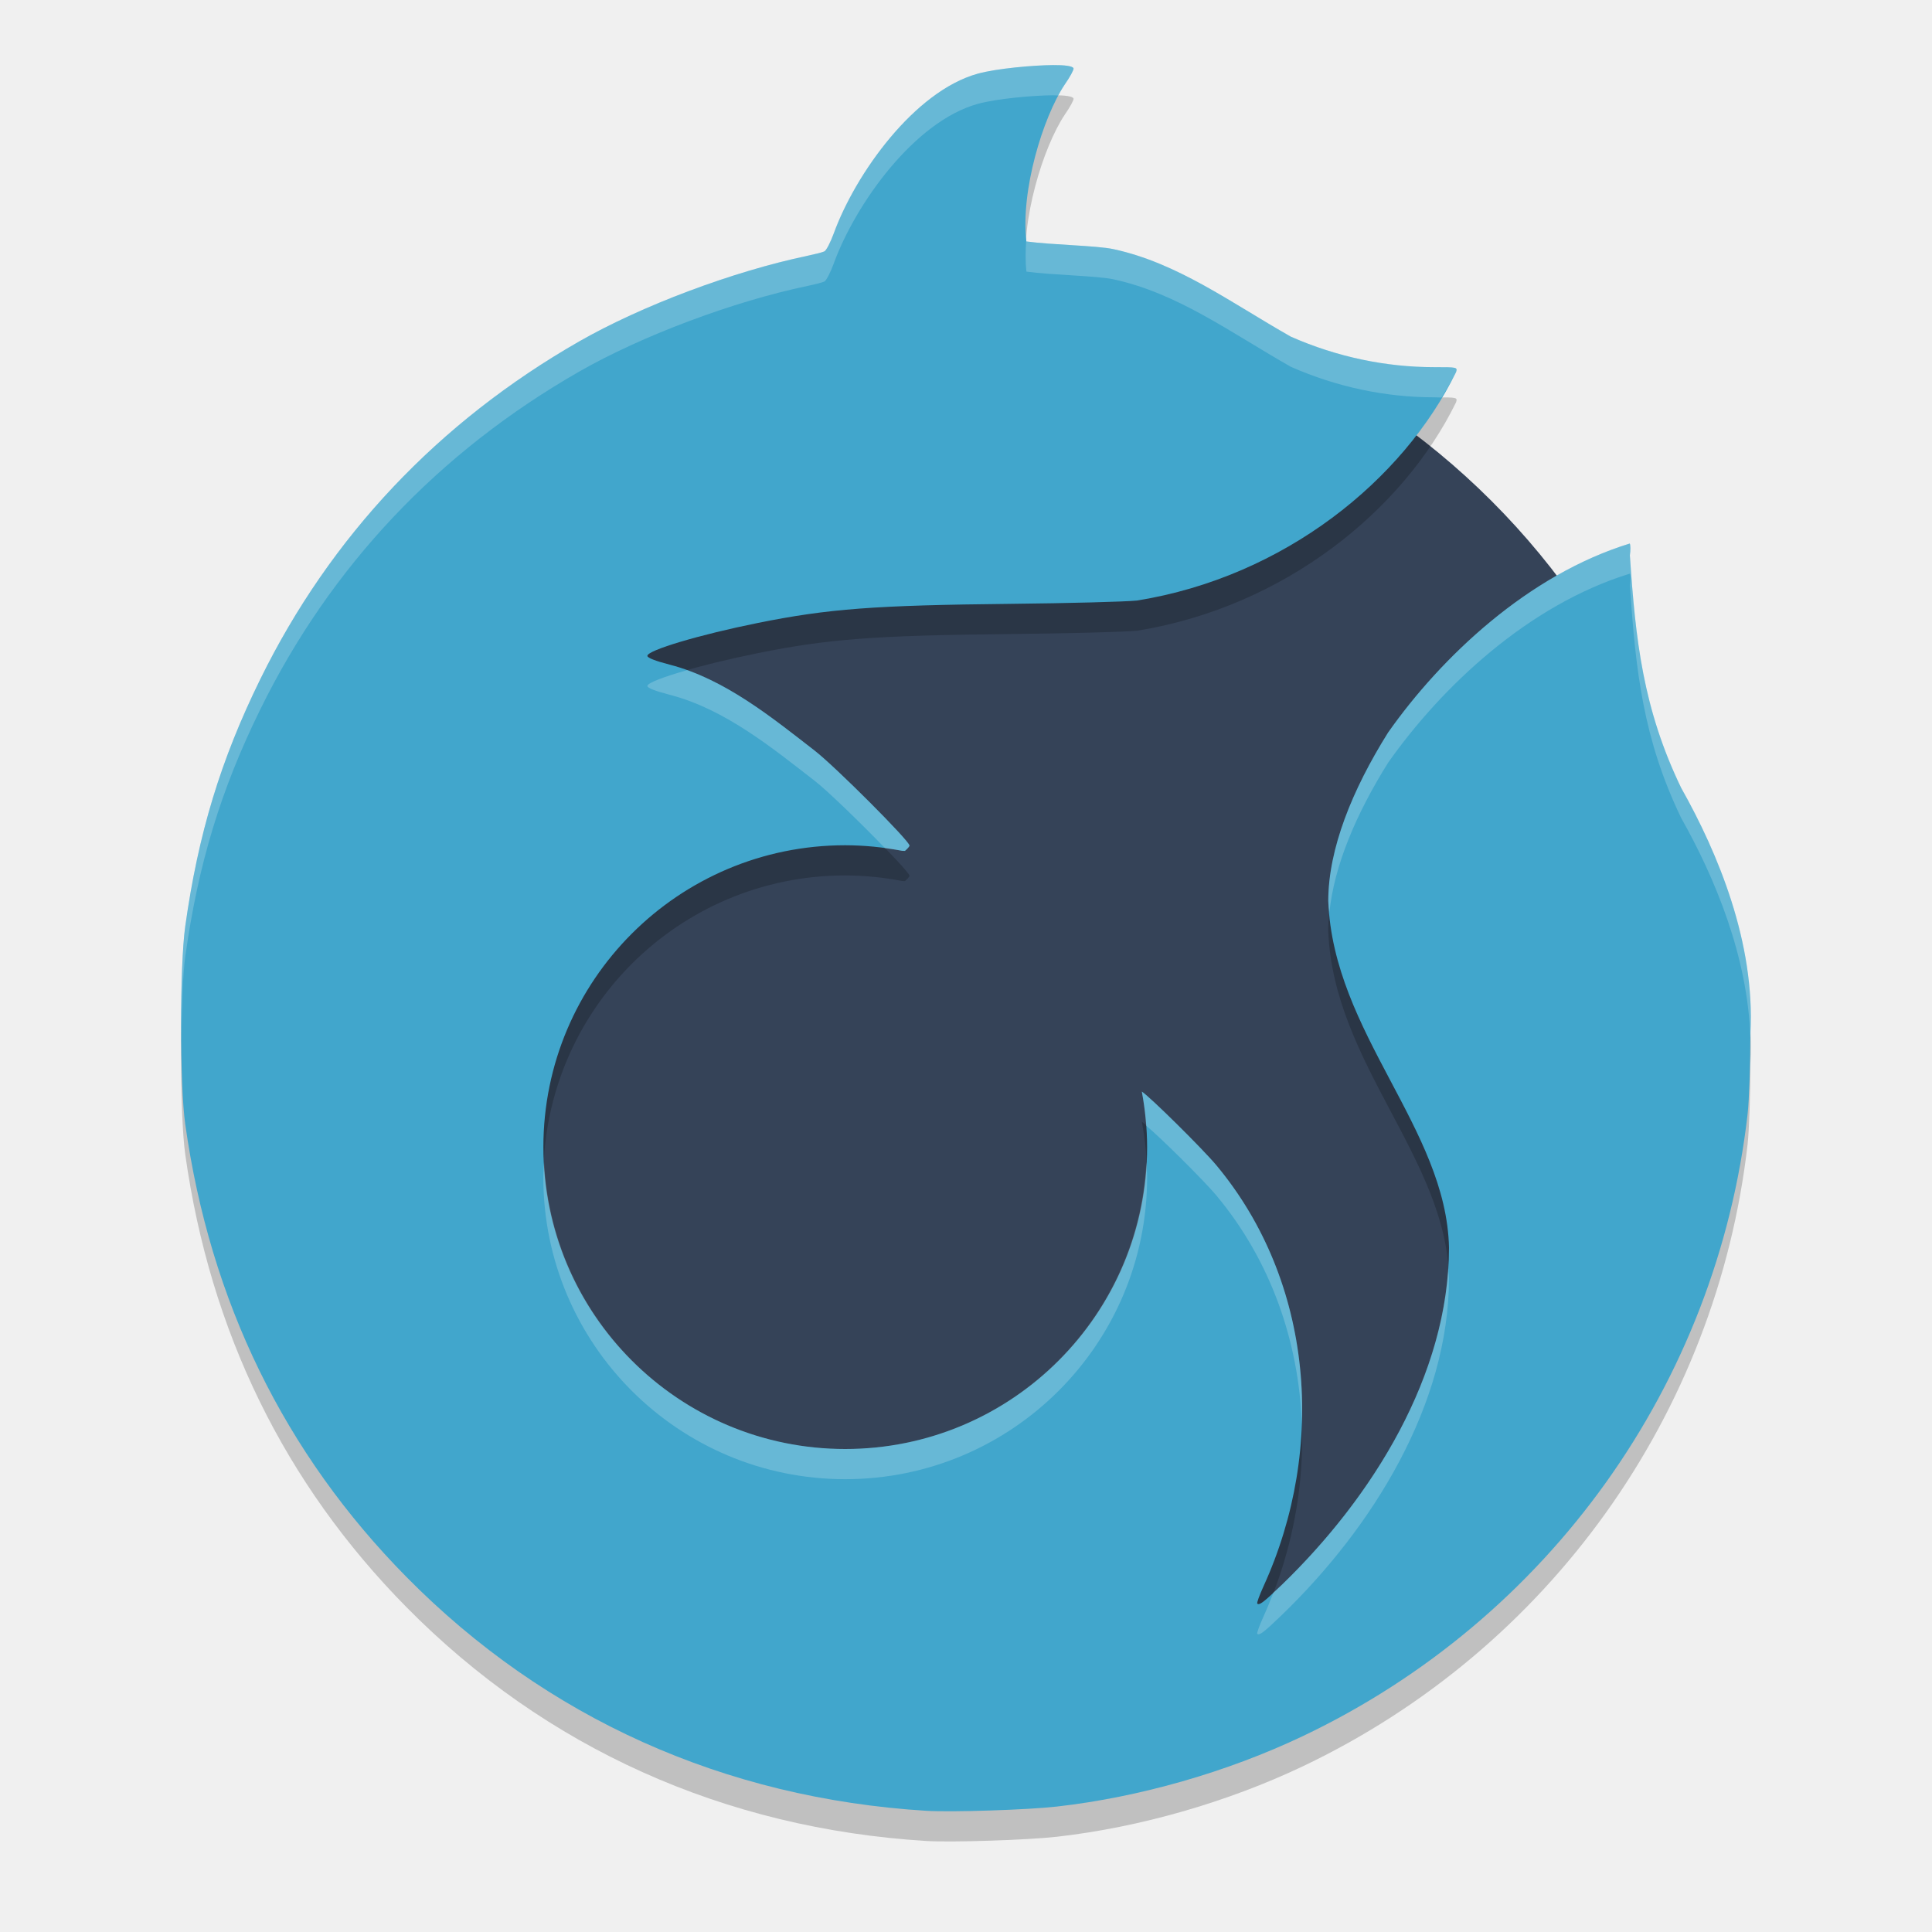
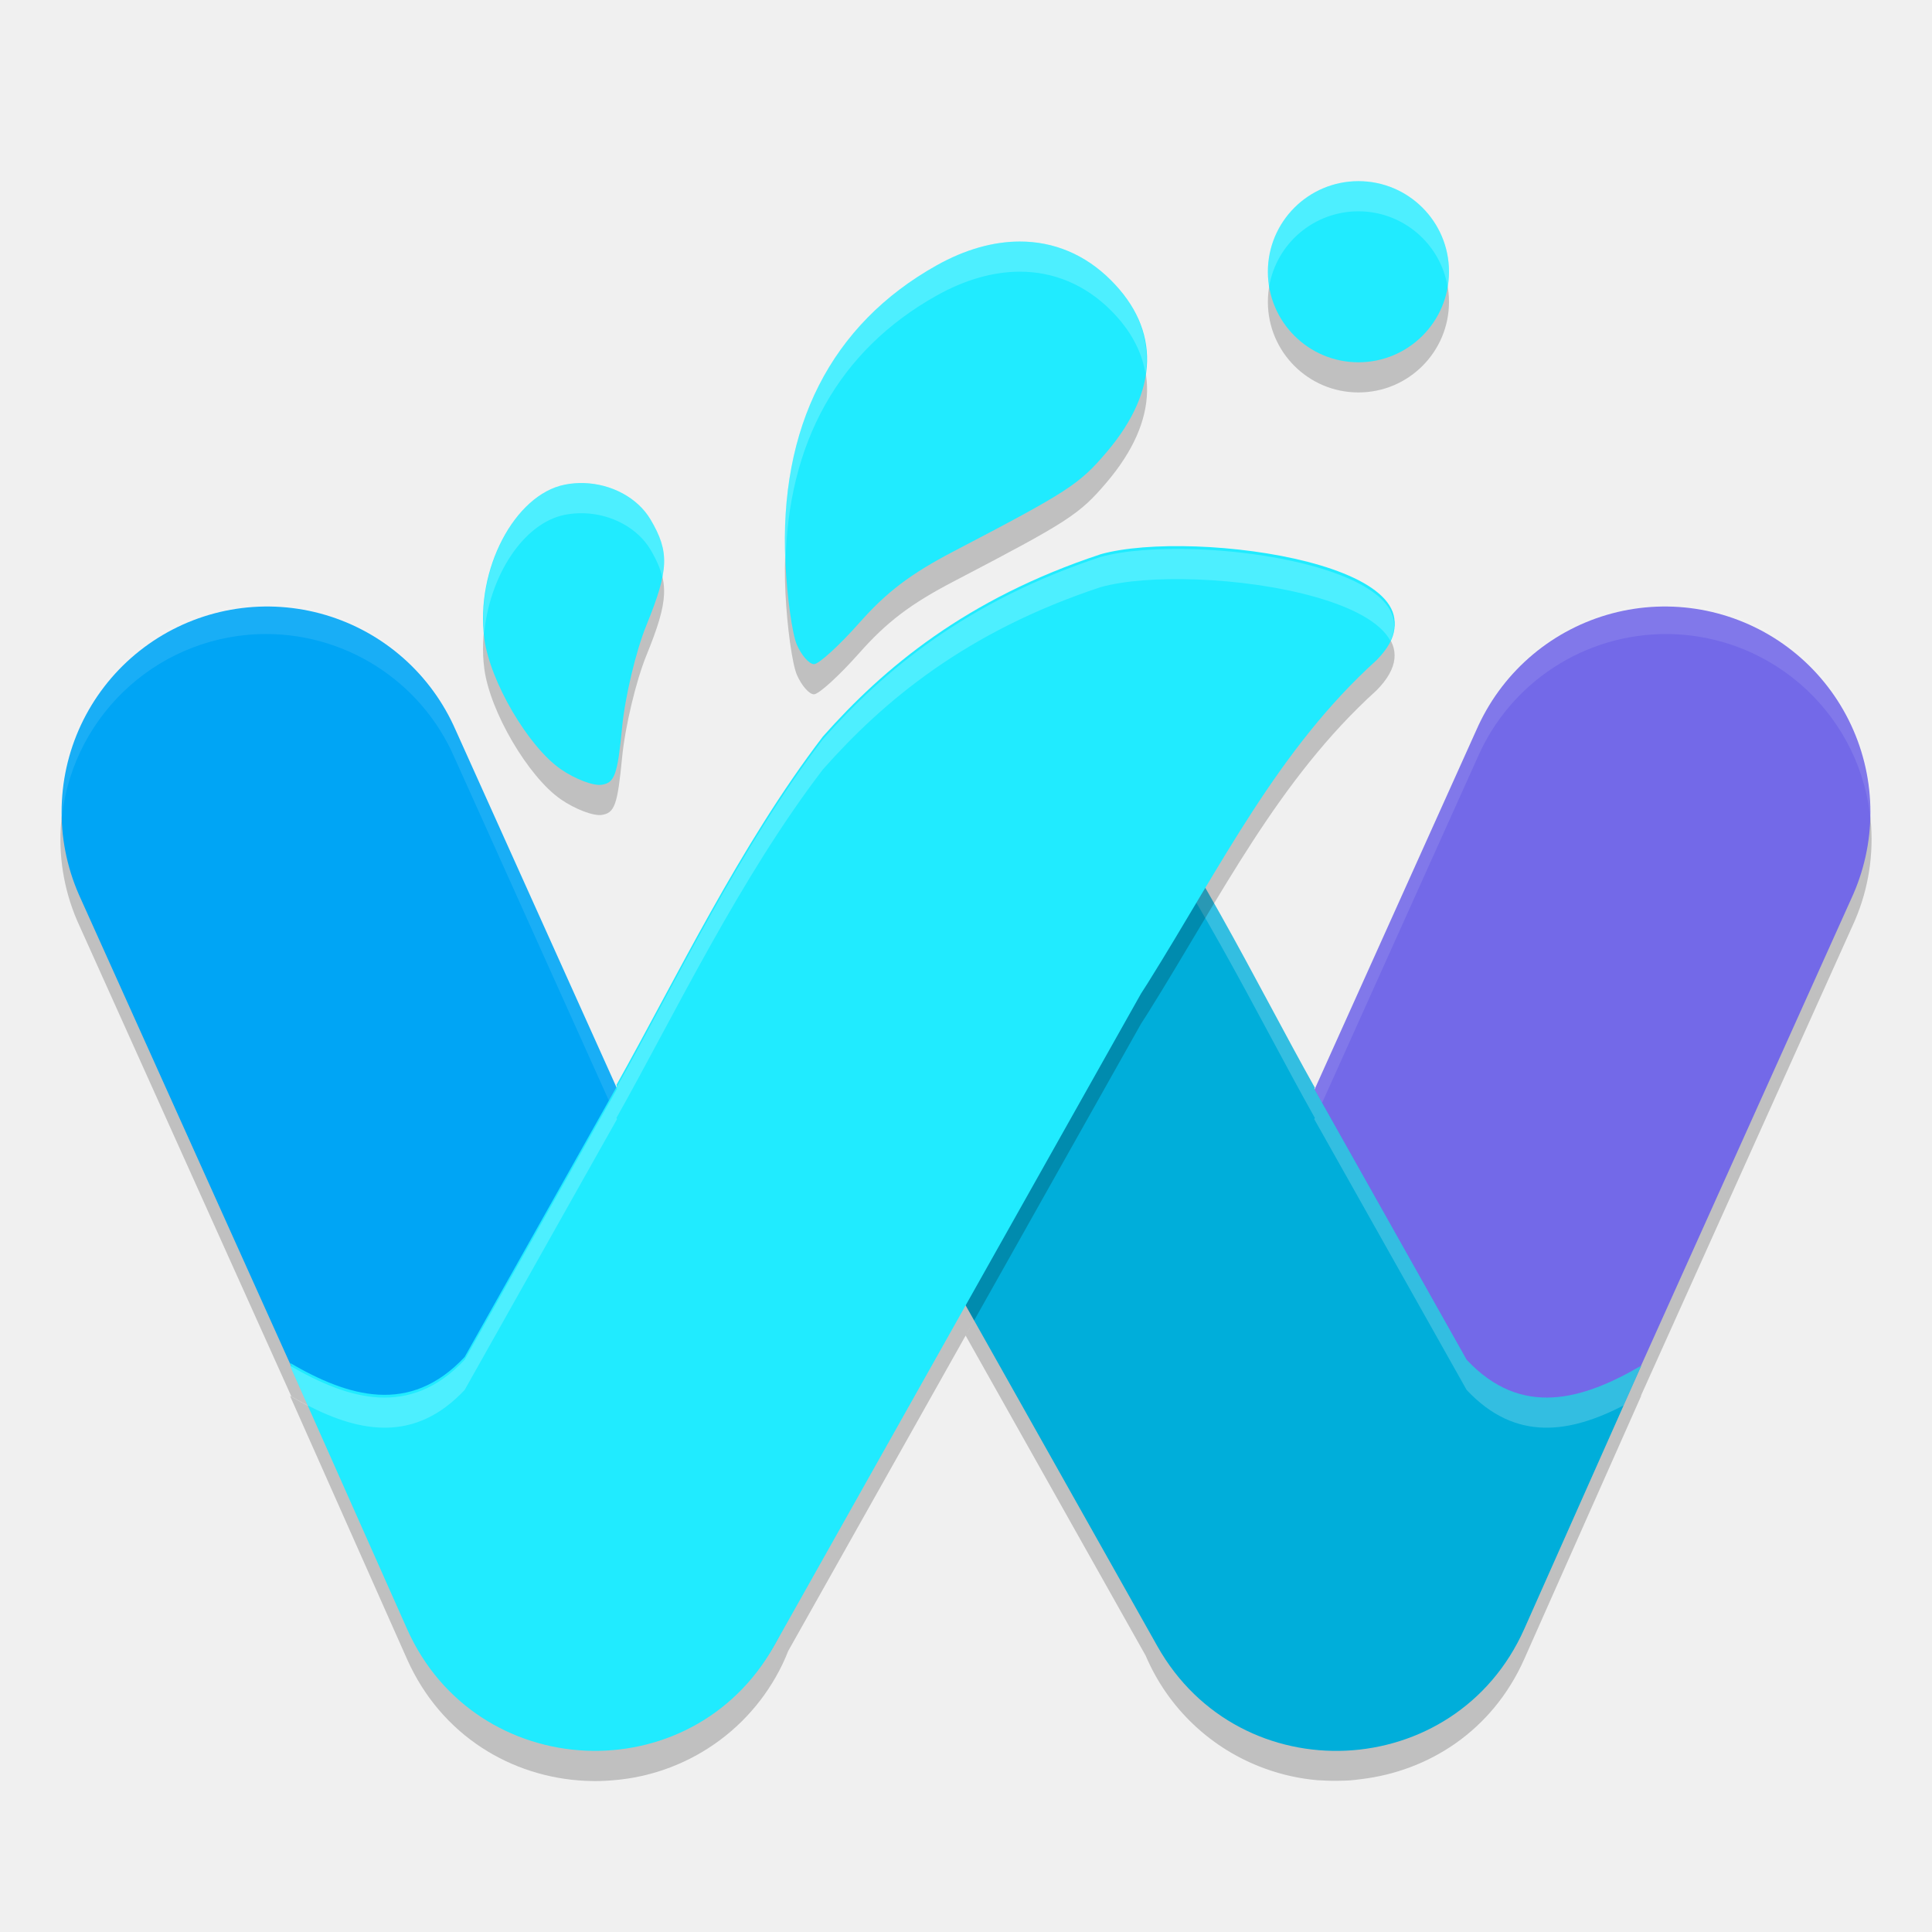
- <svg xmlns="http://www.w3.org/2000/svg" width="64" height="64" version="1.1">
-   <path style="fill:#354358" d="m31.994 9.381a24.626 24.626 0 0 0 -24.626 24.626 24.626 24.626 0 0 0 24.626 24.626 24.626 24.626 0 0 0 24.626 -24.626 24.626 24.626 0 0 0 -24.626 -24.626z" />
-   <path style="opacity:.2" d="m34.88 3.156c-0.642 0.004-1.866 0.112-2.492 0.285-2.092 0.58-4.043 3.303-4.766 5.284-0.109 0.298-0.248 0.57-0.313 0.602-0.064 0.032-0.314 0.094-0.555 0.145-2.476 0.518-5.498 1.654-7.571 2.84-4.659 2.667-8.233 6.453-10.559 11.184-1.313 2.672-2.058 5.122-2.488 8.192-0.183 1.303-0.183 5.247 0 6.551 0.826 5.873 3.287 10.906 7.332 15.004 4.609 4.669 10.527 7.329 17.219 7.742 0.832 0.051 3.349-0.03 4.328-0.141 2.732-0.309 5.64-1.143 8.141-2.332 8.153-3.878 13.711-11.652 14.735-20.602 0.051-0.442 0.093-1.648 0.094-2.691 0.159-2.981-1.066-5.94-2.293-8.117-1.268-2.628-1.513-4.906-1.7-7.706 0.026-0.171 0.022-0.348-0.004-0.391-3.36 1.033-6.237 3.748-8.005 6.26-1.196 1.908-1.979 3.858-1.983 5.575 0.167 4.381 3.917 7.536 4 11.492 0 4.2-2.53 8.261-5.535 11.164-0.605 0.584-0.75 0.691-0.816 0.625-0.022-0.022 0.073-0.279 0.207-0.574 2.092-4.59 1.651-10.092-1.563-13.946-0.449-0.539-2.218-2.287-2.469-2.441 0.115 0.607 0.174 1.222 0.176 1.84 0 5.523-4.477 10-10 10s-10-4.477-10-10c0-5.523 4.477-10 10-10 0.631 0.002 1.26 0.063 1.879 0.184 0.032 0.002 0.065 0.002 0.098 0.004 0.093-0.079 0.152-0.152 0.152-0.176-0-0.155-2.462-2.62-3.145-3.149-1.388-1.075-2.969-2.372-4.793-2.844-0.488-0.126-0.746-0.228-0.746-0.293 0-0.186 1.735-0.702 3.66-1.09 2.339-0.471 3.857-0.586 8.391-0.633 1.902-0.02 3.777-0.069 4.168-0.109 4.887-0.788 8.819-3.988 10.57-7.567 0.049-0.163 0.044-0.164-0.715-0.164-1.606 0-3.222-0.334-4.761-1.012-1.992-1.13-3.745-2.44-5.879-2.899-0.55-0.118-2.044-0.139-2.879-0.254-0.196-1.677 0.549-4.11 1.266-5.19 0.178-0.255 0.311-0.501 0.297-0.543-0.027-0.08-0.299-0.112-0.684-0.109z" />
-   <path style="fill:#41a6cc" d="m34.88 2.156c-0.642 0.004-1.866 0.112-2.492 0.285-2.092 0.58-4.043 3.303-4.766 5.284-0.109 0.298-0.248 0.57-0.313 0.602-0.064 0.032-0.314 0.094-0.555 0.145-2.476 0.518-5.498 1.654-7.571 2.84-4.659 2.667-8.233 6.453-10.559 11.184-1.313 2.672-2.058 5.122-2.488 8.192-0.183 1.303-0.183 5.247 0 6.551 0.826 5.873 3.287 10.906 7.332 15.004 4.609 4.669 10.527 7.329 17.219 7.742 0.832 0.051 3.349-0.03 4.328-0.141 2.732-0.309 5.64-1.143 8.141-2.332 8.153-3.878 13.711-11.652 14.735-20.602 0.051-0.442 0.093-1.648 0.094-2.691 0.159-2.981-1.066-5.94-2.293-8.117-1.268-2.628-1.513-4.906-1.7-7.706 0.026-0.171 0.022-0.348-0.004-0.391-3.36 1.033-6.237 3.748-8.005 6.26-1.196 1.908-1.979 3.858-1.983 5.575 0.167 4.381 3.917 7.536 4 11.492 0 4.2-2.53 8.261-5.535 11.164-0.605 0.584-0.75 0.691-0.816 0.625-0.022-0.022 0.073-0.279 0.207-0.574 2.092-4.59 1.651-10.092-1.563-13.946-0.449-0.539-2.218-2.287-2.469-2.441 0.115 0.607 0.174 1.222 0.176 1.84 0 5.523-4.477 10-10 10s-10-4.477-10-10c0-5.523 4.477-10 10-10 0.631 0.002 1.26 0.063 1.879 0.184 0.032 0.002 0.065 0.002 0.098 0.004 0.093-0.079 0.152-0.152 0.152-0.176-0-0.155-2.462-2.62-3.145-3.149-1.388-1.075-2.969-2.372-4.793-2.844-0.488-0.126-0.746-0.228-0.746-0.293 0-0.186 1.735-0.702 3.66-1.09 2.339-0.471 3.857-0.586 8.391-0.633 1.902-0.02 3.777-0.069 4.168-0.109 4.887-0.788 8.819-3.988 10.57-7.567 0.049-0.163 0.044-0.164-0.715-0.164-1.606 0-3.222-0.334-4.761-1.012-1.992-1.13-3.745-2.44-5.879-2.899-0.55-0.118-2.044-0.139-2.879-0.254-0.196-1.677 0.549-4.11 1.266-5.19 0.178-0.255 0.311-0.501 0.297-0.543-0.027-0.08-0.299-0.112-0.684-0.109z" />
-   <path style="opacity:.2;fill:#ffffff" d="m34.881 2.156c-0.642 0.004-1.866 0.112-2.492 0.285-2.092 0.58-4.045 3.302-4.768 5.283-0.109 0.298-0.248 0.57-0.312 0.602-0.064 0.032-0.314 0.094-0.555 0.145-2.476 0.518-5.498 1.654-7.57 2.84-4.659 2.667-8.233 6.453-10.559 11.184-1.313 2.672-2.058 5.124-2.488 8.193-0.103 0.738-0.141 2.301-0.127 3.773 0.011-1.128 0.048-2.208 0.127-2.773 0.43-3.07 1.175-5.522 2.488-8.193 2.326-4.731 5.899-8.516 10.559-11.184 2.072-1.186 5.095-2.322 7.57-2.84 0.24-0.05 0.491-0.113 0.555-0.145 0.064-0.032 0.204-0.304 0.312-0.602 0.723-1.981 2.675-4.703 4.768-5.283 0.626-0.174 1.85-0.281 2.492-0.285 0.073-0 0.116 0.008 0.18 0.01 0.069-0.127 0.138-0.254 0.207-0.357 0.178-0.255 0.311-0.501 0.297-0.543-0.027-0.08-0.299-0.112-0.684-0.109zm-0.883 5.754c-0.029 0.38-0.035 0.751 0.004 1.088 0.835 0.115 2.328 0.136 2.879 0.254 2.134 0.459 3.887 1.768 5.879 2.898 1.539 0.678 3.154 1.012 4.76 1.012 0.134 0 0.142 0.007 0.232 0.008 0.167-0.28 0.343-0.558 0.482-0.844 0.049-0.163 0.044-0.164-0.715-0.164-1.606 0-3.221-0.334-4.76-1.012-1.992-1.13-3.745-2.44-5.879-2.898-0.55-0.118-2.044-0.139-2.879-0.254-0.003-0.028-0.001-0.06-0.004-0.088zm19.99 10.094c-3.36 1.033-6.235 3.748-8.004 6.26-1.196 1.908-1.979 3.859-1.982 5.576 0.005 0.134 0.024 0.263 0.035 0.395 0.158-1.563 0.89-3.283 1.947-4.971 1.769-2.512 4.644-5.227 8.004-6.26 0.026 0.042 0.032 0.22 0.006 0.391 0.187 2.801 0.431 5.077 1.699 7.705 1.112 1.972 2.208 4.588 2.289 7.277 0-0.053 0.004-0.106 0.004-0.158 0.159-2.981-1.066-5.939-2.293-8.117-1.268-2.628-1.512-4.906-1.699-7.707 0.026-0.171 0.021-0.348-0.006-0.391zm-31.225 4.195c-0.78 0.223-1.318 0.424-1.318 0.525 0 0.065 0.258 0.167 0.746 0.293 1.824 0.472 3.405 1.77 4.793 2.846 0.436 0.337 1.555 1.427 2.338 2.238 0.186 0.025 0.372 0.046 0.557 0.082 0.032 0.002 0.065 0.002 0.098 0.004 0.093-0.079 0.152-0.152 0.152-0.176-0-0.155-2.462-2.62-3.145-3.148-1.241-0.961-2.636-2.096-4.221-2.664zm15.062 13.961c0.071 0.373 0.113 0.75 0.141 1.129 0.398 0.316 1.906 1.806 2.328 2.312 1.799 2.158 2.729 4.831 2.832 7.572 0.109-3.085-0.814-6.153-2.832-8.572-0.449-0.539-2.218-2.287-2.469-2.441zm0.15 2.336c-0.26 5.291-4.621 9.504-9.977 9.504-5.354 0-9.712-4.211-9.975-9.5-0.008 0.167-0.025 0.331-0.025 0.5 0 5.523 4.477 10 10 10s10.002-4.477 10.002-10c-0-0.168-0.016-0.336-0.025-0.504zm10 3.51c-0.251 3.958-2.665 7.743-5.51 10.49-0.138 0.133-0.185 0.167-0.279 0.254-0.103 0.268-0.211 0.534-0.33 0.797-0.134 0.295-0.229 0.552-0.207 0.574 0.066 0.066 0.212-0.041 0.816-0.625 3.006-2.903 5.535-6.964 5.535-11.164-0.002-0.11-0.018-0.218-0.025-0.326z" />
+ <svg xmlns="http://www.w3.org/2000/svg" width="64" height="64" version="1">
+   <path style="opacity:0.2" d="m 55.246,20.997 a 6.81,6.81 0 0 0 -6.305,4.102 l -5.398,11.988 -0.008,-0.016 0.02,-0.035 c -1.114,-1.985 -2.313,-4.297 -3.633,-6.59 -0.622,1.04 -1.233,2.054 -1.898,3.117 l -0.227,0.348 -5.809,10.332 5.965,10.605 a 6.81,6.81 0 0 0 3.961,3.742 6.81,6.81 0 0 0 1.738,0.383 c 0.039,0.003 0.078,0.001 0.117,0.004 a 6.81,6.81 0 0 0 0.648,0.012 c 0.103,-0.002 0.206,-0.005 0.309,-0.012 a 6.81,6.81 0 0 0 0.348,-0.039 c 2.237,-0.262 4.356,-1.591 5.418,-3.977 l 3.875,-8.723 c -0.004,0.002 -0.008,0.002 -0.012,0.004 l 7.004,-15.555 a 6.81,6.81 0 0 0 -6.113,-9.691 z m -46.695,0.004 a 6.81,6.81 0 0 0 -5.91,9.687 l 7.012,15.574 c 1.917,1.107 3.934,1.708 5.738,-0.219 l 5.051,-8.973 -0.023,-0.035 c 0.003,-0.005 0.005,-0.011 0.008,-0.016 L 15.059,25.098 A 6.81,6.81 0 0 0 8.551,21.001 Z m 17.562,33.687 -0.477,0.844 c -1.19,2.113 -3.201,3.246 -5.285,3.437 a 6.81,6.81 0 0 0 5.762,-4.281 z m -5.871,4.289 c -0.214,0.016 -0.43,0.015 -0.645,0.012 a 6.81,6.81 0 0 0 0.645,-0.012 z" />
+   <path style="opacity:0.2" d="m 45,7 a 3,3 0 0 0 -3,3 3,3 0 0 0 3,3 3,3 0 0 0 3,-3 3,3 0 0 0 -3,-3 z m -11.223,2 c -0.877,0.001 -1.807,0.264 -2.746,0.789 -3.505,1.961 -5.23,5.355 -5.012,9.855 0.055,1.137 0.226,2.357 0.379,2.711 0.153,0.354 0.407,0.645 0.566,0.645 0.159,0 0.836,-0.618 1.504,-1.371 0.908,-1.025 1.693,-1.622 3.121,-2.367 3.815,-1.992 4.166,-2.216 5.082,-3.297 1.727,-2.039 1.77,-4.046 0.125,-5.687 C 35.944,9.427 34.905,8.999 33.777,9 Z M 19.344,17 c -0.21,-0.006 -0.423,0.01 -0.633,0.051 -1.665,0.329 -2.967,2.822 -2.668,5.101 0.185,1.414 1.451,3.574 2.531,4.324 0.469,0.326 1.079,0.56 1.355,0.52 0.433,-0.064 0.527,-0.329 0.68,-1.91 0.097,-1.009 0.458,-2.525 0.801,-3.367 0.749,-1.838 0.771,-2.436 0.141,-3.504 -0.428,-0.726 -1.296,-1.187 -2.207,-1.215 z" />
+   <path style="fill:none;stroke:#00a5f5;stroke-width:13.618;stroke-linecap:round;stroke-linejoin:round" d="M 8.849,26.9 19.744,51.102" />
+   <path style="fill:none;stroke:#7369e8;stroke-width:13.618;stroke-linecap:round;stroke-linejoin:round" d="M 44.256,51.102 55.151,26.9 v 0 0" />
+   <path style="opacity:0.1;fill:#ffffff" d="M 55.244 20.004 A 6.81 6.81 0 0 0 48.941 24.105 L 38.047 48.307 A 6.81 6.81 0 0 0 37.432 51.717 A 6.81 6.81 0 0 1 38.047 49.307 L 48.941 25.105 A 6.81 6.81 0 0 1 55.244 21.004 A 6.81 6.81 0 0 1 61.975 27.287 A 6.81 6.81 0 0 0 55.244 20.004 z M 8.551 20.008 A 6.81 6.81 0 0 0 2.025 27.344 A 6.81 6.81 0 0 1 8.551 21.008 A 6.81 6.81 0 0 1 15.059 25.105 L 25.953 49.307 A 6.81 6.81 0 0 1 26.568 51.658 A 6.81 6.81 0 0 0 25.953 48.307 L 15.059 24.105 A 6.81 6.81 0 0 0 8.551 20.008 z" />
+   <path style="fill:#00aeda" d="m 31.404,24.643 c 9.753,9.432 1.049,-1.335 2.885,-0.714 4.454,1.473 0.416,-1.712 2.427,0.56 2.748,3.593 4.895,8.078 6.841,11.546 l -0.021,0.035 5.048,8.974 c 1.819,1.942 3.854,1.321 5.785,0.197 l -3.875,8.719 c -2.276,5.114 -9.409,5.45 -12.155,0.572 L 26.177,32.912 25.954,32.564 c -2.431,-3.885 4.37,-0.841 1.105,-3.796 -0.365,-0.323 0.764,-0.721 0.99,-1.274 0.916,-2.244 0.787,1.129 2.716,0.726 0.402,-0.055 -0.44,0.007 0,0 z" />
+   <path style="opacity:0.2;fill:#ffffff" d="M 36.113 23.65 C 36.094 23.683 36.22 23.875 36.467 24.182 C 36.559 23.96 36.154 23.582 36.113 23.65 z M 36.467 24.182 C 36.382 24.385 35.885 24.457 34.289 23.93 C 33.864 23.786 34.012 24.264 34.357 24.949 C 35.885 25.446 36.384 25.381 36.467 25.182 C 35.706 24.236 36.603 24.853 36.467 25.182 C 36.549 25.283 36.59 25.347 36.715 25.488 C 39.463 29.081 41.611 33.567 43.557 37.035 L 43.535 37.07 L 48.584 46.043 C 50.22 47.789 52.029 47.459 53.781 46.559 L 54.367 45.24 C 52.436 46.364 50.403 46.985 48.584 45.043 L 43.535 36.07 L 43.557 36.035 C 41.611 32.567 39.463 28.081 36.715 24.488 C 36.59 24.347 36.549 24.283 36.467 24.182 z M 31.404 24.643 L 30.77 28.201 C 30.865 28.195 30.951 28.195 30.766 28.221 C 28.837 28.624 28.965 25.251 28.049 27.494 C 27.823 28.047 26.693 28.444 27.059 28.768 C 27.212 28.907 27.322 29.021 27.434 29.135 C 27.678 28.945 27.95 28.737 28.049 28.494 C 28.965 26.251 28.837 29.624 30.766 29.221 C 30.528 29.225 30.657 29.208 30.77 29.201 L 31.404 25.643 C 36.442 30.514 36.538 29.979 35.723 28.426 C 35.146 28.11 33.865 27.022 31.404 24.643 z M 30.77 29.201 L 30.766 29.221 C 30.951 29.195 30.865 29.195 30.77 29.201 z M 30.766 28.221 L 30.77 28.201 C 30.657 28.208 30.528 28.225 30.766 28.221 z M 27.535 30.234 C 26.694 30.396 24.967 30.192 25.553 31.764 C 26.21 30.893 29.012 31.818 27.535 30.234 z" />
+   <path style="fill:#20ebff" d="m 36.458,18.361 c -4.454,1.473 -7.187,3.765 -9.198,6.037 C 24.513,27.99 22.365,32.475 20.419,35.943 l 0.021,0.035 -5.048,8.974 c -1.819,1.942 -3.854,1.321 -5.785,0.197 L 13.483,53.868 c 2.276,5.114 9.409,5.45 12.155,0.572 L 37.798,32.821 38.022,32.472 c 2.431,-3.885 4.312,-7.74 7.578,-10.695 2.988,-3.015 -6.027,-4.289 -9.142,-3.417 z" />
+   <circle style="fill:#20ebff" cx="45" cy="9.001" r="3" />
+   <path style="fill:#20ebff" d="m 33.779,8.001 c -0.877,0.001 -1.808,0.262 -2.747,0.787 -3.505,1.961 -5.232,5.356 -5.014,9.857 0.055,1.137 0.226,2.358 0.379,2.712 0.153,0.354 0.409,0.644 0.568,0.644 0.159,0 0.835,-0.616 1.503,-1.37 0.908,-1.025 1.695,-1.621 3.123,-2.367 3.815,-1.992 4.163,-2.219 5.079,-3.3 1.727,-2.039 1.772,-4.044 0.127,-5.685 C 35.945,8.428 34.906,7.999 33.779,8.001 Z" />
+   <path style="fill:#20ebff" d="m 19.344,16.002 c -0.21,-0.006 -0.422,0.01 -0.632,0.052 -1.665,0.329 -2.968,2.818 -2.669,5.098 0.185,1.414 1.451,3.577 2.531,4.327 0.469,0.326 1.079,0.559 1.355,0.518 0.433,-0.064 0.527,-0.329 0.68,-1.91 0.097,-1.009 0.458,-2.524 0.801,-3.367 0.749,-1.838 0.773,-2.437 0.143,-3.505 -0.428,-0.726 -1.298,-1.185 -2.208,-1.213 z" />
+   <path style="opacity:0.2" d="m 36.458,19.452 c -4.454,1.473 -7.187,3.765 -9.198,6.037 -2.748,3.593 -4.895,8.078 -6.841,11.546 l 0.021,0.035 -5.048,8.974 c -1.819,1.942 -3.854,1.321 -5.785,0.197 L 13.483,54.959 c 2.276,5.114 9.409,5.45 12.155,0.572 l 12.161,-21.619 0.223,-0.348 c 2.431,-3.885 4.312,-7.74 7.578,-10.695 2.988,-3.015 -6.027,-4.289 -9.142,-3.417 z" />
+   <path style="fill:#20ebff" d="m 36.458,18.452 c -4.454,1.473 -7.187,3.765 -9.198,6.037 -2.748,3.593 -4.895,8.078 -6.841,11.546 l 0.021,0.035 -5.048,8.974 c -1.819,1.942 -3.854,1.321 -5.785,0.197 L 13.483,53.959 c 2.276,5.114 9.409,5.45 12.155,0.572 l 12.161,-21.619 0.223,-0.348 c 2.431,-3.885 4.312,-7.74 7.578,-10.695 2.988,-3.015 -6.027,-4.289 -9.142,-3.417 z" />
+   <path style="opacity:0.2;fill:#ffffff" d="M 45 6 A 3 3 0 0 0 42 9 A 3 3 0 0 0 42.043 9.486 A 3 3 0 0 1 45 7 A 3 3 0 0 1 47.957 9.514 A 3 3 0 0 0 48 9 A 3 3 0 0 0 45 6 z M 33.779 8 C 32.902 8.001 31.97 8.264 31.031 8.789 C 27.526 10.75 25.799 14.144 26.018 18.645 C 26.019 18.665 26.022 18.684 26.023 18.705 C 26.079 14.677 27.778 11.609 31.031 9.789 C 31.97 9.264 32.902 9.001 33.779 9 C 34.907 8.999 35.944 9.429 36.797 10.279 C 37.448 10.929 37.825 11.637 37.947 12.381 C 38.105 11.27 37.735 10.215 36.797 9.279 C 35.944 8.429 34.907 7.999 33.779 8 z M 19.344 16.002 C 19.134 15.996 18.922 16.012 18.713 16.053 C 17.084 16.375 15.812 18.764 16.037 21.002 C 16.206 19.101 17.327 17.327 18.713 17.053 C 18.922 17.012 19.134 16.996 19.344 17.002 C 20.254 17.03 21.124 17.489 21.553 18.215 C 21.748 18.546 21.874 18.833 21.941 19.125 C 22.088 18.386 21.954 17.894 21.553 17.215 C 21.124 16.489 20.254 16.03 19.344 16.002 z M 39.621 18.195 C 38.385 18.151 37.236 18.233 36.457 18.451 C 32.003 19.924 29.27 22.216 27.26 24.488 C 24.512 28.081 22.366 32.567 20.42 36.035 L 20.441 36.07 L 15.393 45.043 C 13.573 46.985 11.538 46.364 9.607 45.24 L 10.193 46.557 C 11.946 47.458 13.756 47.79 15.393 46.043 L 20.441 37.07 L 20.42 37.035 C 22.366 33.567 24.512 29.081 27.26 25.488 C 29.27 23.216 32.003 20.924 36.457 19.451 C 37.236 19.233 38.385 19.151 39.621 19.195 C 42.308 19.291 45.401 19.992 46.059 21.229 C 46.937 19.369 42.962 18.314 39.621 18.195 z" />
</svg>
